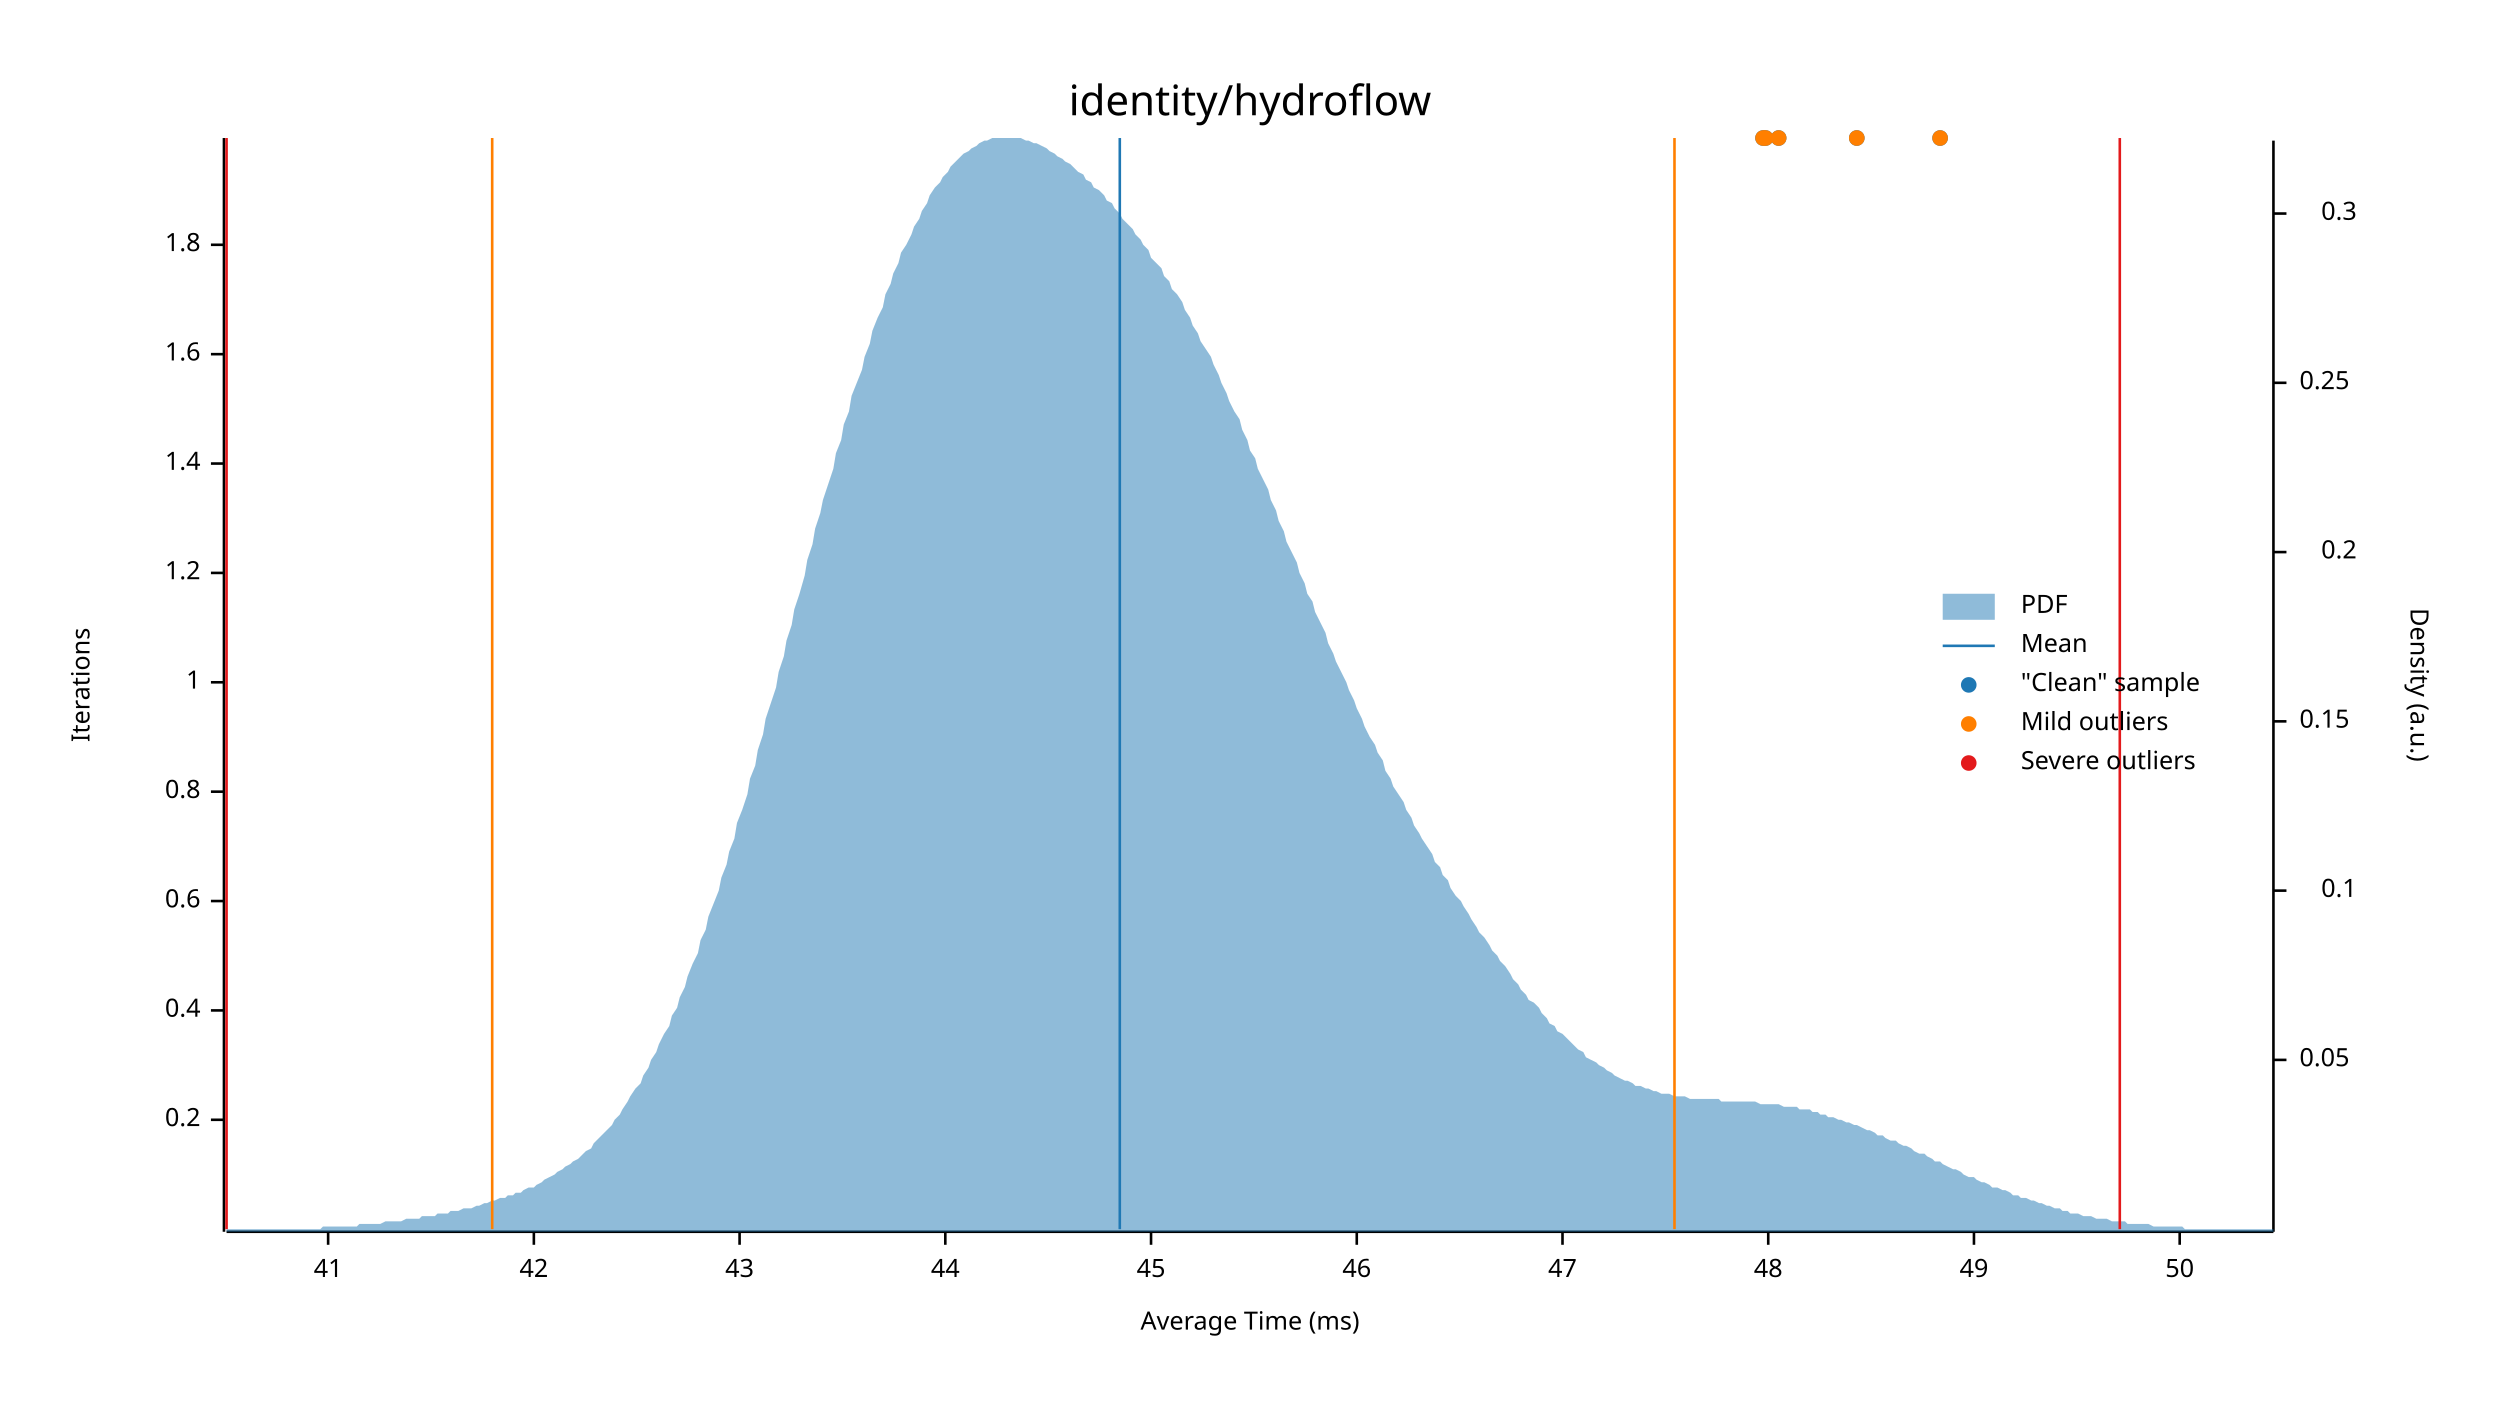
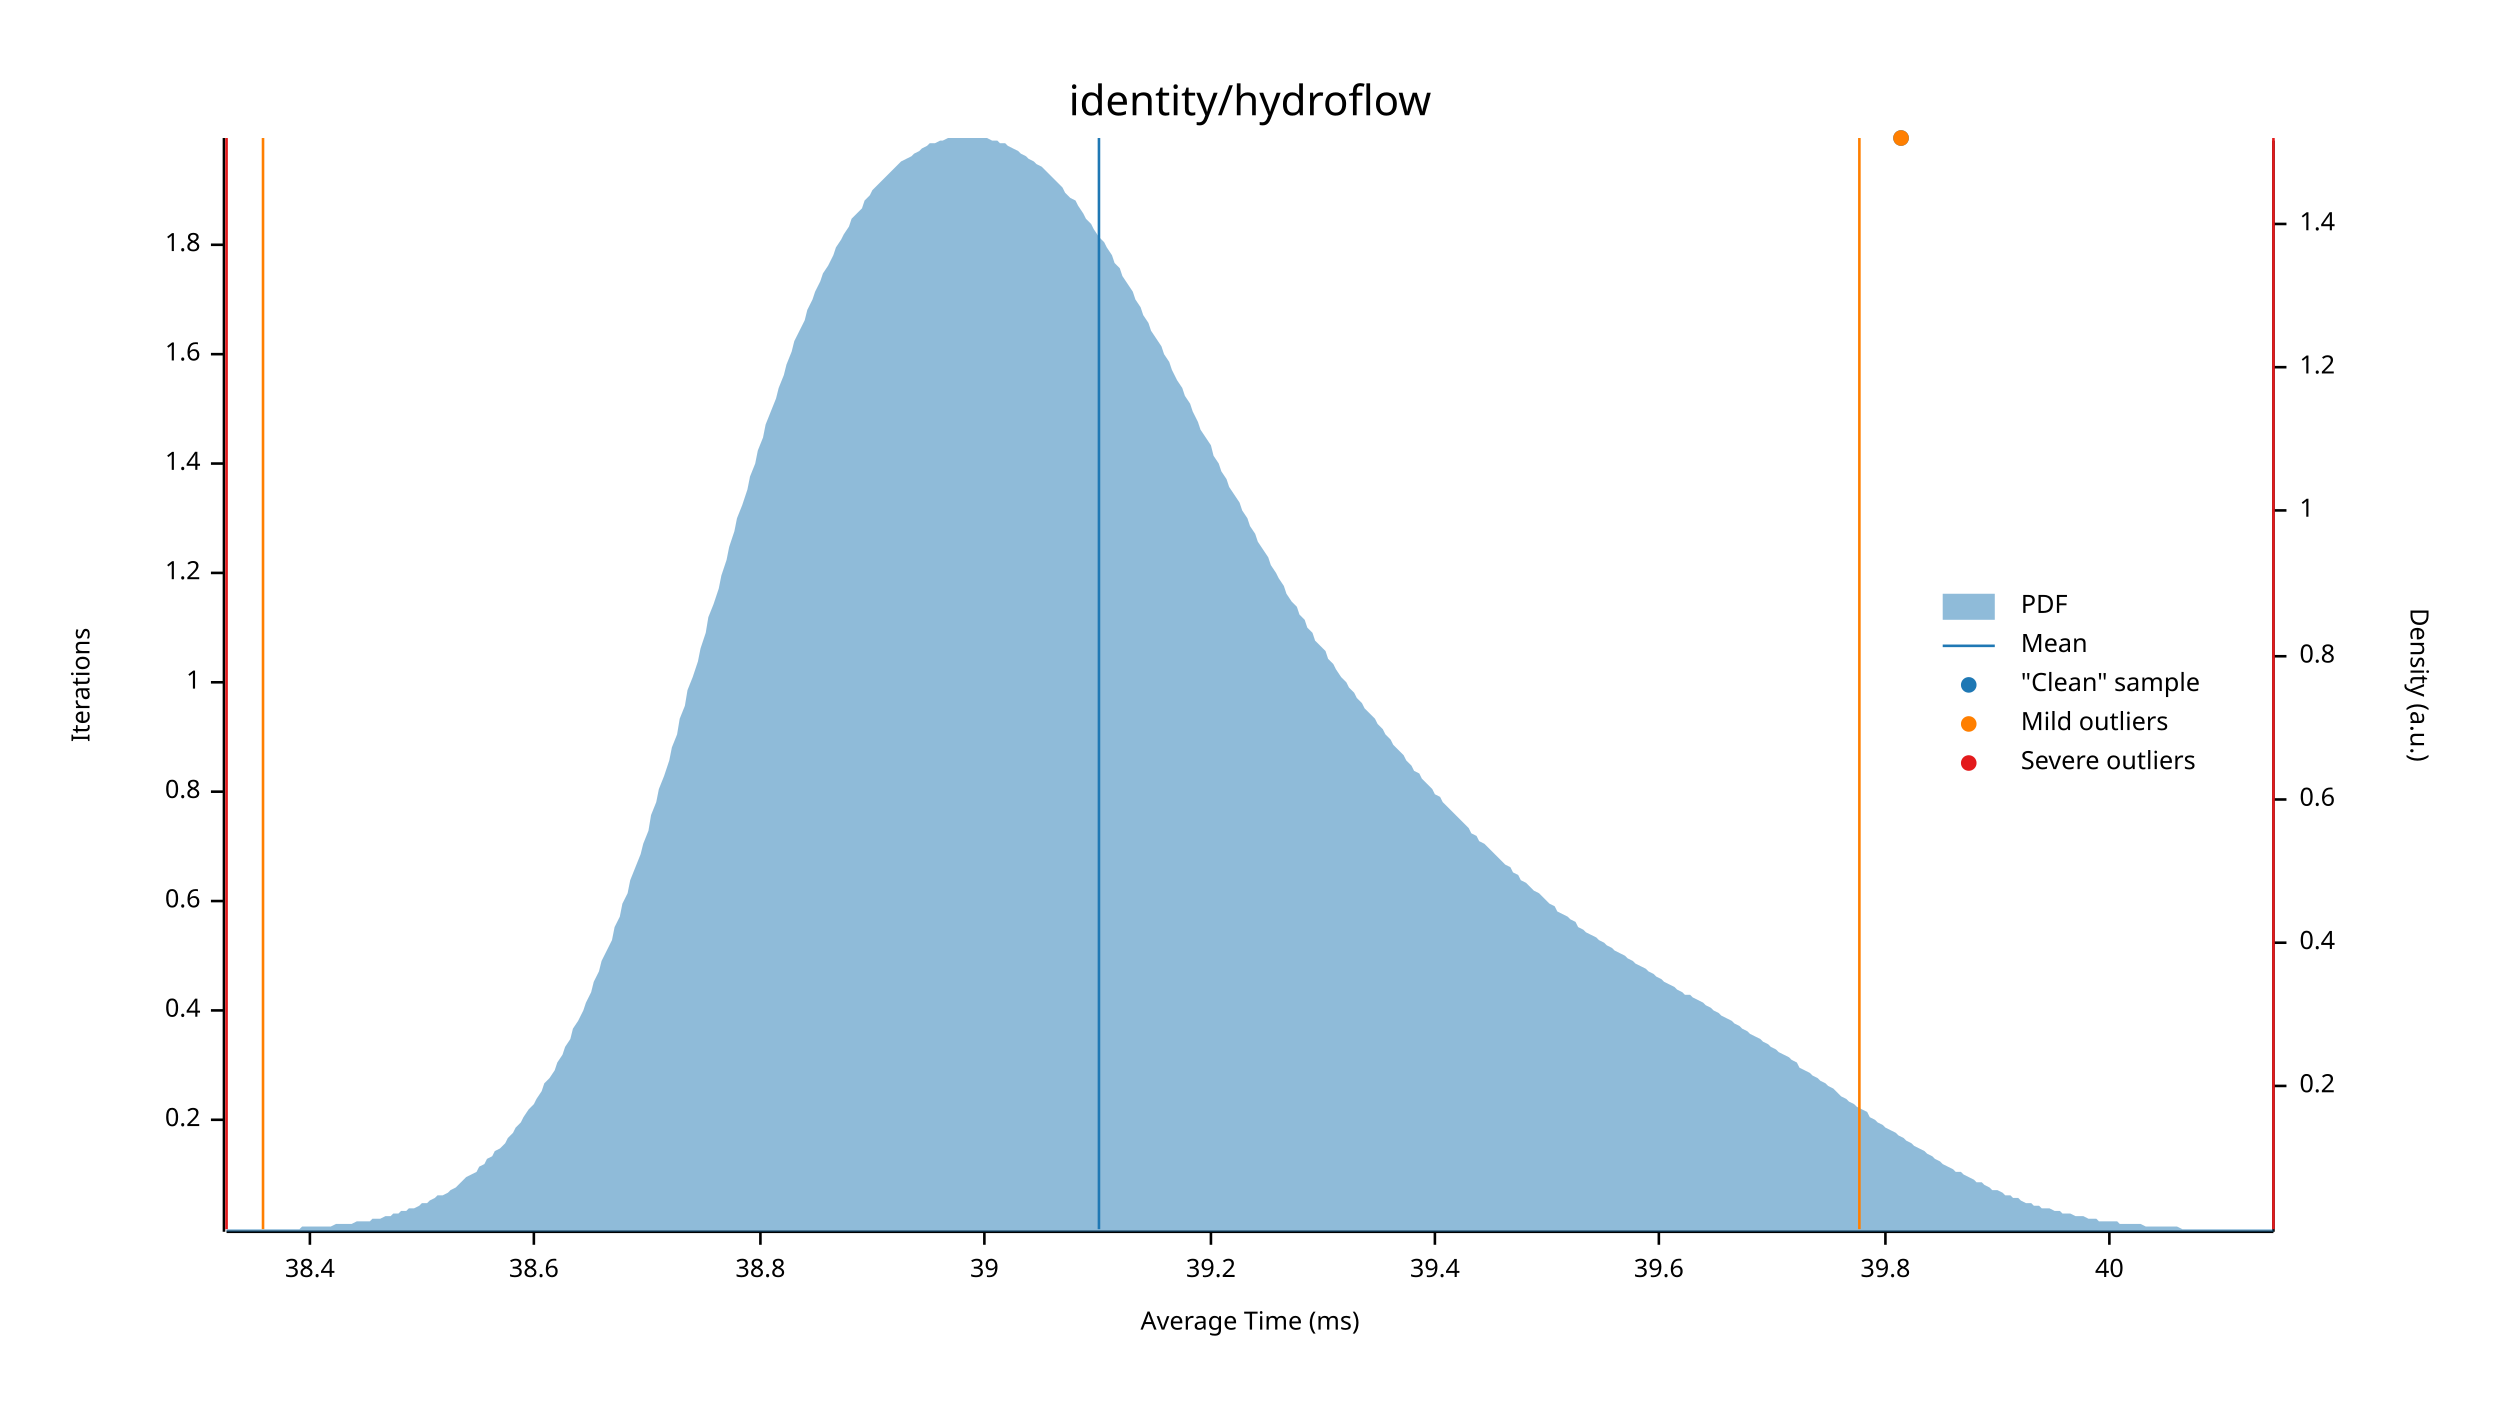
<svg xmlns="http://www.w3.org/2000/svg" width="960" height="540" viewBox="0 0 960 540">
  <text x="480" y="32" dy="0.76em" text-anchor="middle" font-family="sans-serif" font-size="16.129" opacity="1" fill="#000000">
identity/hydroflow
</text>
  <text x="27" y="263" dy="0.76em" text-anchor="middle" font-family="sans-serif" font-size="9.677" opacity="1" fill="#000000" transform="rotate(270, 27, 263)">
Iterations
</text>
  <text x="480" y="513" dy="-0.5ex" text-anchor="middle" font-family="sans-serif" font-size="9.677" opacity="1" fill="#000000">
Average Time (ms)
</text>
  <polyline fill="none" opacity="1" stroke="#000000" stroke-width="1" points="86,53 86,473 " />
  <text x="77" y="430" dy="0.5ex" text-anchor="end" font-family="sans-serif" font-size="9.677" opacity="1" fill="#000000">
0.2
</text>
  <polyline fill="none" opacity="1" stroke="#000000" stroke-width="1" points="81,430 86,430 " />
  <text x="77" y="388" dy="0.5ex" text-anchor="end" font-family="sans-serif" font-size="9.677" opacity="1" fill="#000000">
0.4
</text>
  <polyline fill="none" opacity="1" stroke="#000000" stroke-width="1" points="81,388 86,388 " />
  <text x="77" y="346" dy="0.5ex" text-anchor="end" font-family="sans-serif" font-size="9.677" opacity="1" fill="#000000">
0.6
</text>
  <polyline fill="none" opacity="1" stroke="#000000" stroke-width="1" points="81,346 86,346 " />
  <text x="77" y="304" dy="0.5ex" text-anchor="end" font-family="sans-serif" font-size="9.677" opacity="1" fill="#000000">
0.8
</text>
  <polyline fill="none" opacity="1" stroke="#000000" stroke-width="1" points="81,304 86,304 " />
  <text x="77" y="262" dy="0.5ex" text-anchor="end" font-family="sans-serif" font-size="9.677" opacity="1" fill="#000000">
1
</text>
  <polyline fill="none" opacity="1" stroke="#000000" stroke-width="1" points="81,262 86,262 " />
  <text x="77" y="220" dy="0.5ex" text-anchor="end" font-family="sans-serif" font-size="9.677" opacity="1" fill="#000000">
1.2
</text>
  <polyline fill="none" opacity="1" stroke="#000000" stroke-width="1" points="81,220 86,220 " />
  <text x="77" y="178" dy="0.5ex" text-anchor="end" font-family="sans-serif" font-size="9.677" opacity="1" fill="#000000">
1.4
</text>
  <polyline fill="none" opacity="1" stroke="#000000" stroke-width="1" points="81,178 86,178 " />
  <text x="77" y="136" dy="0.5ex" text-anchor="end" font-family="sans-serif" font-size="9.677" opacity="1" fill="#000000">
1.6
</text>
  <polyline fill="none" opacity="1" stroke="#000000" stroke-width="1" points="81,136 86,136 " />
  <text x="77" y="94" dy="0.5ex" text-anchor="end" font-family="sans-serif" font-size="9.677" opacity="1" fill="#000000">
1.8
</text>
  <polyline fill="none" opacity="1" stroke="#000000" stroke-width="1" points="81,94 86,94 " />
  <polyline fill="none" opacity="1" stroke="#000000" stroke-width="1" points="87,473 873,473 " />
-   <text x="126" y="483" dy="0.76em" text-anchor="middle" font-family="sans-serif" font-size="9.677" opacity="1" fill="#000000">
- 41
+   <text x="119" y="483" dy="0.76em" text-anchor="middle" font-family="sans-serif" font-size="9.677" opacity="1" fill="#000000">
+ 38.4
</text>
-   <polyline fill="none" opacity="1" stroke="#000000" stroke-width="1" points="126,473 126,478 " />
+   <polyline fill="none" opacity="1" stroke="#000000" stroke-width="1" points="119,473 119,478 " />
  <text x="205" y="483" dy="0.76em" text-anchor="middle" font-family="sans-serif" font-size="9.677" opacity="1" fill="#000000">
- 42
+ 38.6
</text>
  <polyline fill="none" opacity="1" stroke="#000000" stroke-width="1" points="205,473 205,478 " />
-   <text x="284" y="483" dy="0.76em" text-anchor="middle" font-family="sans-serif" font-size="9.677" opacity="1" fill="#000000">
- 43
+   <text x="292" y="483" dy="0.76em" text-anchor="middle" font-family="sans-serif" font-size="9.677" opacity="1" fill="#000000">
+ 38.8
</text>
-   <polyline fill="none" opacity="1" stroke="#000000" stroke-width="1" points="284,473 284,478 " />
-   <text x="363" y="483" dy="0.76em" text-anchor="middle" font-family="sans-serif" font-size="9.677" opacity="1" fill="#000000">
- 44
+   <polyline fill="none" opacity="1" stroke="#000000" stroke-width="1" points="292,473 292,478 " />
+   <text x="378" y="483" dy="0.76em" text-anchor="middle" font-family="sans-serif" font-size="9.677" opacity="1" fill="#000000">
+ 39
</text>
-   <polyline fill="none" opacity="1" stroke="#000000" stroke-width="1" points="363,473 363,478 " />
-   <text x="442" y="483" dy="0.76em" text-anchor="middle" font-family="sans-serif" font-size="9.677" opacity="1" fill="#000000">
- 45
+   <polyline fill="none" opacity="1" stroke="#000000" stroke-width="1" points="378,473 378,478 " />
+   <text x="465" y="483" dy="0.76em" text-anchor="middle" font-family="sans-serif" font-size="9.677" opacity="1" fill="#000000">
+ 39.2
</text>
-   <polyline fill="none" opacity="1" stroke="#000000" stroke-width="1" points="442,473 442,478 " />
-   <text x="521" y="483" dy="0.76em" text-anchor="middle" font-family="sans-serif" font-size="9.677" opacity="1" fill="#000000">
- 46
+   <polyline fill="none" opacity="1" stroke="#000000" stroke-width="1" points="465,473 465,478 " />
+   <text x="551" y="483" dy="0.76em" text-anchor="middle" font-family="sans-serif" font-size="9.677" opacity="1" fill="#000000">
+ 39.4
</text>
-   <polyline fill="none" opacity="1" stroke="#000000" stroke-width="1" points="521,473 521,478 " />
-   <text x="600" y="483" dy="0.76em" text-anchor="middle" font-family="sans-serif" font-size="9.677" opacity="1" fill="#000000">
- 47
+   <polyline fill="none" opacity="1" stroke="#000000" stroke-width="1" points="551,473 551,478 " />
+   <text x="637" y="483" dy="0.76em" text-anchor="middle" font-family="sans-serif" font-size="9.677" opacity="1" fill="#000000">
+ 39.6
</text>
-   <polyline fill="none" opacity="1" stroke="#000000" stroke-width="1" points="600,473 600,478 " />
-   <text x="679" y="483" dy="0.76em" text-anchor="middle" font-family="sans-serif" font-size="9.677" opacity="1" fill="#000000">
- 48
+   <polyline fill="none" opacity="1" stroke="#000000" stroke-width="1" points="637,473 637,478 " />
+   <text x="724" y="483" dy="0.76em" text-anchor="middle" font-family="sans-serif" font-size="9.677" opacity="1" fill="#000000">
+ 39.8
</text>
-   <polyline fill="none" opacity="1" stroke="#000000" stroke-width="1" points="679,473 679,478 " />
-   <text x="758" y="483" dy="0.76em" text-anchor="middle" font-family="sans-serif" font-size="9.677" opacity="1" fill="#000000">
- 49
+   <polyline fill="none" opacity="1" stroke="#000000" stroke-width="1" points="724,473 724,478 " />
+   <text x="810" y="483" dy="0.76em" text-anchor="middle" font-family="sans-serif" font-size="9.677" opacity="1" fill="#000000">
+ 40
</text>
-   <polyline fill="none" opacity="1" stroke="#000000" stroke-width="1" points="758,473 758,478 " />
-   <text x="837" y="483" dy="0.76em" text-anchor="middle" font-family="sans-serif" font-size="9.677" opacity="1" fill="#000000">
- 50
- </text>
-   <polyline fill="none" opacity="1" stroke="#000000" stroke-width="1" points="837,473 837,478 " />
+   <polyline fill="none" opacity="1" stroke="#000000" stroke-width="1" points="810,473 810,478 " />
  <text x="933" y="263" dy="0.76em" text-anchor="middle" font-family="sans-serif" font-size="9.677" opacity="1" fill="#000000" transform="rotate(90, 933, 263)">
Density (a.u.)
</text>
  <polyline fill="none" opacity="1" stroke="#000000" stroke-width="1" points="873,54 873,473 " />
-   <text x="883" y="407" dy="0.5ex" text-anchor="start" font-family="sans-serif" font-size="9.677" opacity="1" fill="#000000">
- 0.05
- </text>
-   <polyline fill="none" opacity="1" stroke="#000000" stroke-width="1" points="873,407 878,407 " />
-   <text x="905" y="342" dy="0.5ex" text-anchor="end" font-family="sans-serif" font-size="9.677" opacity="1" fill="#000000">
- 0.1
- </text>
-   <polyline fill="none" opacity="1" stroke="#000000" stroke-width="1" points="873,342 878,342 " />
-   <text x="883" y="277" dy="0.5ex" text-anchor="start" font-family="sans-serif" font-size="9.677" opacity="1" fill="#000000">
- 0.15
- </text>
-   <polyline fill="none" opacity="1" stroke="#000000" stroke-width="1" points="873,277 878,277 " />
-   <text x="905" y="212" dy="0.5ex" text-anchor="end" font-family="sans-serif" font-size="9.677" opacity="1" fill="#000000">
+   <text x="883" y="417" dy="0.5ex" text-anchor="start" font-family="sans-serif" font-size="9.677" opacity="1" fill="#000000">
0.2
</text>
-   <polyline fill="none" opacity="1" stroke="#000000" stroke-width="1" points="873,212 878,212 " />
-   <text x="883" y="147" dy="0.5ex" text-anchor="start" font-family="sans-serif" font-size="9.677" opacity="1" fill="#000000">
- 0.25
+   <polyline fill="none" opacity="1" stroke="#000000" stroke-width="1" points="873,417 878,417 " />
+   <text x="883" y="362" dy="0.5ex" text-anchor="start" font-family="sans-serif" font-size="9.677" opacity="1" fill="#000000">
+ 0.4
</text>
-   <polyline fill="none" opacity="1" stroke="#000000" stroke-width="1" points="873,147 878,147 " />
-   <text x="905" y="82" dy="0.5ex" text-anchor="end" font-family="sans-serif" font-size="9.677" opacity="1" fill="#000000">
- 0.3
+   <polyline fill="none" opacity="1" stroke="#000000" stroke-width="1" points="873,362 878,362 " />
+   <text x="883" y="307" dy="0.5ex" text-anchor="start" font-family="sans-serif" font-size="9.677" opacity="1" fill="#000000">
+ 0.6
</text>
-   <polyline fill="none" opacity="1" stroke="#000000" stroke-width="1" points="873,82 878,82 " />
-   <polygon opacity="0.5" fill="#1F78B4" points="87,472 88,472 90,472 91,472 93,472 94,472 96,472 98,472 99,472 101,472 102,472 104,472 105,472 107,472 109,472 110,472 112,472 113,472 115,472 116,472 118,472 120,472 121,472 123,472 124,471 126,471 127,471 129,471 131,471 132,471 134,471 135,471 137,471 138,470 140,470 142,470 143,470 145,470 146,470 148,469 150,469 151,469 153,469 154,469 156,468 157,468 159,468 161,468 162,467 164,467 165,467 167,467 168,466 170,466 172,466 173,465 175,465 176,465 178,464 179,464 181,464 183,463 184,463 186,462 187,462 189,461 190,461 192,460 194,460 195,459 197,459 198,458 200,458 201,457 203,456 205,456 206,455 208,454 209,453 211,452 213,451 214,450 216,449 217,448 219,447 220,446 222,445 224,443 225,442 227,441 228,439 230,437 231,436 233,434 235,432 236,430 238,428 239,426 241,423 242,421 244,418 246,416 247,413 249,410 250,407 252,404 253,401 255,397 257,394 258,390 260,387 261,383 263,379 264,375 266,370 268,366 269,361 271,357 272,352 274,347 276,342 277,337 279,332 280,327 282,322 283,316 285,311 287,305 288,299 290,294 291,288 293,282 294,276 296,270 298,264 299,258 301,252 302,246 304,240 305,234 307,228 309,221 310,215 312,209 313,203 315,197 316,192 318,186 320,180 321,174 323,169 324,163 326,158 327,152 329,147 331,142 332,137 334,132 335,127 337,122 339,118 340,113 342,109 343,105 345,101 346,97 348,94 350,90 351,87 353,84 354,81 356,78 357,75 359,72 361,70 362,68 364,66 365,64 367,62 368,61 370,59 372,58 373,57 375,56 376,55 378,54 379,54 381,53 383,53 384,53 386,53 387,53 389,53 391,53 392,53 394,54 395,54 397,55 398,55 400,56 402,57 403,58 405,59 406,60 408,61 409,62 411,63 413,65 414,66 416,67 417,69 419,70 420,72 422,73 424,75 425,77 427,78 428,80 430,82 431,84 433,86 435,88 436,90 438,92 439,94 441,96 442,99 444,101 446,103 447,106 449,108 450,111 452,113 454,116 455,119 457,122 458,125 460,128 461,131 463,134 465,137 466,140 468,144 469,147 471,151 472,154 474,158 476,161 477,165 479,169 480,173 482,176 483,180 485,184 487,188 488,192 490,196 491,200 493,204 494,208 496,212 498,216 499,220 501,224 502,228 504,231 505,235 507,239 509,243 510,247 512,251 513,254 515,258 517,262 518,265 520,269 521,272 523,276 524,279 526,283 528,286 529,289 531,292 532,296 534,299 535,302 537,305 539,308 540,311 542,314 543,317 545,320 546,322 548,325 550,328 551,331 553,333 554,336 556,338 557,341 559,344 561,346 562,348 564,351 565,353 567,356 568,358 570,360 572,363 573,365 575,367 576,369 578,371 580,374 581,376 583,378 584,380 586,382 587,384 589,385 591,387 592,389 594,391 595,393 597,394 598,396 600,397 602,399 603,400 605,402 606,403 608,404 609,406 611,407 613,408 614,409 616,410 617,411 619,412 620,413 622,414 624,415 625,415 627,416 628,417 630,417 632,418 633,418 635,419 636,419 638,420 639,420 641,420 643,421 644,421 646,421 647,421 649,422 650,422 652,422 654,422 655,422 657,422 658,422 660,422 661,423 663,423 665,423 666,423 668,423 669,423 671,423 672,423 674,423 676,424 677,424 679,424 680,424 682,424 683,424 685,425 687,425 688,425 690,425 691,426 693,426 695,426 696,427 698,427 699,428 701,428 702,429 704,429 706,430 707,430 709,431 710,431 712,432 713,432 715,433 717,434 718,434 720,435 721,436 723,436 724,437 726,438 728,438 729,439 731,440 732,440 734,441 735,442 737,443 739,443 740,444 742,445 743,446 745,446 746,447 748,448 750,449 751,449 753,450 754,451 756,452 758,452 759,453 761,454 762,454 764,455 765,456 767,456 769,457 770,457 772,458 773,459 775,459 776,460 778,460 780,461 781,461 783,462 784,462 786,463 787,463 789,464 791,464 792,465 794,465 795,466 797,466 798,466 800,467 802,467 803,467 805,468 806,468 808,468 809,468 811,469 813,469 814,469 816,469 817,470 819,470 821,470 822,470 824,470 825,470 827,471 828,471 830,471 832,471 833,471 835,471 836,471 838,471 839,472 841,472 843,472 844,472 846,472 847,472 849,472 850,472 852,472 854,472 855,472 857,472 858,472 860,472 861,472 863,472 865,472 866,472 868,472 869,472 871,472 873,472 873,473 87,473 " />
-   <polyline fill="none" opacity="1" stroke="#1F78B4" stroke-width="1" points="430,472 430,53 " />
-   <polyline fill="none" opacity="1" stroke="#FF7F00" stroke-width="1" points="189,472 189,53 " />
-   <polyline fill="none" opacity="1" stroke="#FF7F00" stroke-width="1" points="643,472 643,53 " />
+   <polyline fill="none" opacity="1" stroke="#000000" stroke-width="1" points="873,307 878,307 " />
+   <text x="883" y="252" dy="0.5ex" text-anchor="start" font-family="sans-serif" font-size="9.677" opacity="1" fill="#000000">
+ 0.8
+ </text>
+   <polyline fill="none" opacity="1" stroke="#000000" stroke-width="1" points="873,252 878,252 " />
+   <text x="883" y="196" dy="0.5ex" text-anchor="start" font-family="sans-serif" font-size="9.677" opacity="1" fill="#000000">
+ 1
+ </text>
+   <polyline fill="none" opacity="1" stroke="#000000" stroke-width="1" points="873,196 878,196 " />
+   <text x="883" y="141" dy="0.5ex" text-anchor="start" font-family="sans-serif" font-size="9.677" opacity="1" fill="#000000">
+ 1.2
+ </text>
+   <polyline fill="none" opacity="1" stroke="#000000" stroke-width="1" points="873,141 878,141 " />
+   <text x="883" y="86" dy="0.5ex" text-anchor="start" font-family="sans-serif" font-size="9.677" opacity="1" fill="#000000">
+ 1.4
+ </text>
+   <polyline fill="none" opacity="1" stroke="#000000" stroke-width="1" points="873,86 878,86 " />
+   <polygon opacity="0.5" fill="#1F78B4" points="87,472 88,472 90,472 91,472 93,472 94,472 96,472 98,472 99,472 101,472 102,472 104,472 105,472 107,472 109,472 110,472 112,472 113,472 115,472 116,471 118,471 120,471 121,471 123,471 124,471 126,471 127,471 129,470 131,470 132,470 134,470 135,470 137,469 138,469 140,469 142,469 143,468 145,468 146,468 148,467 150,467 151,466 153,466 154,465 156,465 157,464 159,464 161,463 162,462 164,462 165,461 167,460 168,459 170,459 172,458 173,457 175,456 176,455 178,453 179,452 181,451 183,450 184,448 186,447 187,445 189,444 190,442 192,441 194,439 195,437 197,435 198,433 200,431 201,429 203,426 205,424 206,422 208,419 209,416 211,414 213,411 214,408 216,405 217,402 219,399 220,395 222,392 224,388 225,385 227,381 228,377 230,373 231,369 233,365 235,361 236,356 238,352 239,347 241,343 242,338 244,333 246,328 247,324 249,319 250,313 252,308 253,303 255,298 257,292 258,287 260,282 261,276 263,271 264,265 266,260 268,254 269,249 271,243 272,237 274,232 276,226 277,221 279,215 280,210 282,204 283,199 285,194 287,188 288,183 290,178 291,173 293,168 294,163 296,158 298,153 299,149 301,144 302,140 304,135 305,131 307,127 309,123 310,119 312,115 313,112 315,108 316,105 318,102 320,98 321,95 323,92 324,90 326,87 327,84 329,82 331,80 332,77 334,75 335,73 337,71 339,69 340,68 342,66 343,65 345,63 346,62 348,61 350,60 351,59 353,58 354,57 356,56 357,55 359,55 361,54 362,54 364,53 365,53 367,53 368,53 370,53 372,53 373,53 375,53 376,53 378,53 379,53 381,54 383,54 384,55 386,55 387,56 389,57 391,58 392,59 394,60 395,61 397,62 398,63 400,64 402,66 403,67 405,69 406,70 408,72 409,74 411,76 413,77 414,79 416,82 417,84 419,86 420,88 422,91 424,93 425,95 427,98 428,101 430,103 431,106 433,109 435,112 436,115 438,118 439,121 441,124 442,127 444,130 446,133 447,136 449,139 450,142 452,146 454,149 455,152 457,155 458,158 460,162 461,165 463,168 465,171 466,175 468,178 469,181 471,184 472,187 474,190 476,193 477,196 479,199 480,202 482,205 483,208 485,211 487,214 488,217 490,220 491,222 493,225 494,228 496,231 498,233 499,236 501,238 502,241 504,243 505,246 507,248 509,250 510,253 512,255 513,257 515,260 517,262 518,264 520,266 521,268 523,270 524,272 526,274 528,276 529,278 531,280 532,282 534,284 535,286 537,288 539,290 540,292 542,294 543,296 545,297 546,299 548,301 550,303 551,305 553,306 554,308 556,310 557,311 559,313 561,315 562,316 564,318 565,320 567,321 568,323 570,324 572,326 573,327 575,329 576,330 578,332 580,333 581,335 583,336 584,338 586,339 587,340 589,342 591,343 592,344 594,346 595,347 597,348 598,350 600,351 602,352 603,353 605,354 606,356 608,357 609,358 611,359 613,360 614,361 616,362 617,363 619,364 620,365 622,366 624,367 625,368 627,369 628,370 630,371 632,372 633,373 635,374 636,375 638,376 639,377 641,378 643,379 644,380 646,381 647,382 649,382 650,383 652,384 654,385 655,386 657,387 658,388 660,389 661,390 663,391 665,392 666,393 668,394 669,395 671,396 672,397 674,398 676,399 677,400 679,401 680,402 682,403 683,404 685,405 687,406 688,407 690,408 691,410 693,411 695,412 696,413 698,414 699,415 701,416 702,417 704,418 706,420 707,421 709,422 710,423 712,424 713,425 715,426 717,427 718,429 720,430 721,431 723,432 724,433 726,434 728,435 729,436 731,437 732,438 734,439 735,440 737,441 739,442 740,443 742,444 743,445 745,446 746,447 748,448 750,449 751,450 753,450 754,451 756,452 758,453 759,454 761,454 762,455 764,456 765,457 767,457 769,458 770,459 772,459 773,460 775,460 776,461 778,462 780,462 781,463 783,463 784,464 786,464 787,464 789,465 791,465 792,466 794,466 795,466 797,467 798,467 800,467 802,468 803,468 805,468 806,469 808,469 809,469 811,469 813,469 814,470 816,470 817,470 819,470 821,470 822,470 824,471 825,471 827,471 828,471 830,471 832,471 833,471 835,471 836,471 838,472 839,472 841,472 843,472 844,472 846,472 847,472 849,472 850,472 852,472 854,472 855,472 857,472 858,472 860,472 861,472 863,472 865,472 866,472 868,472 869,472 871,472 873,472 873,473 87,473 " />
+   <polyline fill="none" opacity="1" stroke="#1F78B4" stroke-width="1" points="422,472 422,53 " />
+   <polyline fill="none" opacity="1" stroke="#FF7F00" stroke-width="1" points="101,472 101,53 " />
+   <polyline fill="none" opacity="1" stroke="#FF7F00" stroke-width="1" points="714,472 714,53 " />
  <polyline fill="none" opacity="1" stroke="#E31A1C" stroke-width="1" points="87,472 87,53 " />
-   <polyline fill="none" opacity="1" stroke="#E31A1C" stroke-width="1" points="814,472 814,53 " />
-   <circle cx="683" cy="53" r="3" opacity="1" fill="#1F78B4" stroke="none" stroke-width="1" />
-   <circle cx="678" cy="53" r="3" opacity="1" fill="#1F78B4" stroke="none" stroke-width="1" />
-   <circle cx="745" cy="53" r="3" opacity="1" fill="#1F78B4" stroke="none" stroke-width="1" />
-   <circle cx="677" cy="53" r="3" opacity="1" fill="#1F78B4" stroke="none" stroke-width="1" />
-   <circle cx="713" cy="53" r="3" opacity="1" fill="#1F78B4" stroke="none" stroke-width="1" />
-   <circle cx="683" cy="53" r="3" opacity="1" fill="#FF7F00" stroke="none" stroke-width="1" />
-   <circle cx="678" cy="53" r="3" opacity="1" fill="#FF7F00" stroke="none" stroke-width="1" />
-   <circle cx="745" cy="53" r="3" opacity="1" fill="#FF7F00" stroke="none" stroke-width="1" />
-   <circle cx="677" cy="53" r="3" opacity="1" fill="#FF7F00" stroke="none" stroke-width="1" />
-   <circle cx="713" cy="53" r="3" opacity="1" fill="#FF7F00" stroke="none" stroke-width="1" />
+   <polyline fill="none" opacity="1" stroke="#E31A1C" stroke-width="1" points="873,472 873,53 " />
+   <circle cx="730" cy="53" r="3" opacity="1" fill="#1F78B4" stroke="none" stroke-width="1" />
+   <circle cx="730" cy="53" r="3" opacity="1" fill="#FF7F00" stroke="none" stroke-width="1" />
  <text x="776" y="228" dy="0.76em" text-anchor="start" font-family="sans-serif" font-size="9.677" opacity="1" fill="#000000">
PDF
</text>
  <text x="776" y="243" dy="0.76em" text-anchor="start" font-family="sans-serif" font-size="9.677" opacity="1" fill="#000000">
Mean
</text>
  <text x="776" y="258" dy="0.76em" text-anchor="start" font-family="sans-serif" font-size="9.677" opacity="1" fill="#000000">
"Clean" sample
</text>
  <text x="776" y="273" dy="0.76em" text-anchor="start" font-family="sans-serif" font-size="9.677" opacity="1" fill="#000000">
Mild outliers
</text>
  <text x="776" y="288" dy="0.76em" text-anchor="start" font-family="sans-serif" font-size="9.677" opacity="1" fill="#000000">
Severe outliers
</text>
  <rect x="746" y="228" width="20" height="10" opacity="0.5" fill="#1F78B4" stroke="none" />
  <polyline fill="none" opacity="1" stroke="#1F78B4" stroke-width="1" points="746,248 766,248 " />
  <circle cx="756" cy="263" r="3" opacity="1" fill="#1F78B4" stroke="none" stroke-width="1" />
  <circle cx="756" cy="278" r="3" opacity="1" fill="#FF7F00" stroke="none" stroke-width="1" />
  <circle cx="756" cy="293" r="3" opacity="1" fill="#E31A1C" stroke="none" stroke-width="1" />
</svg>
